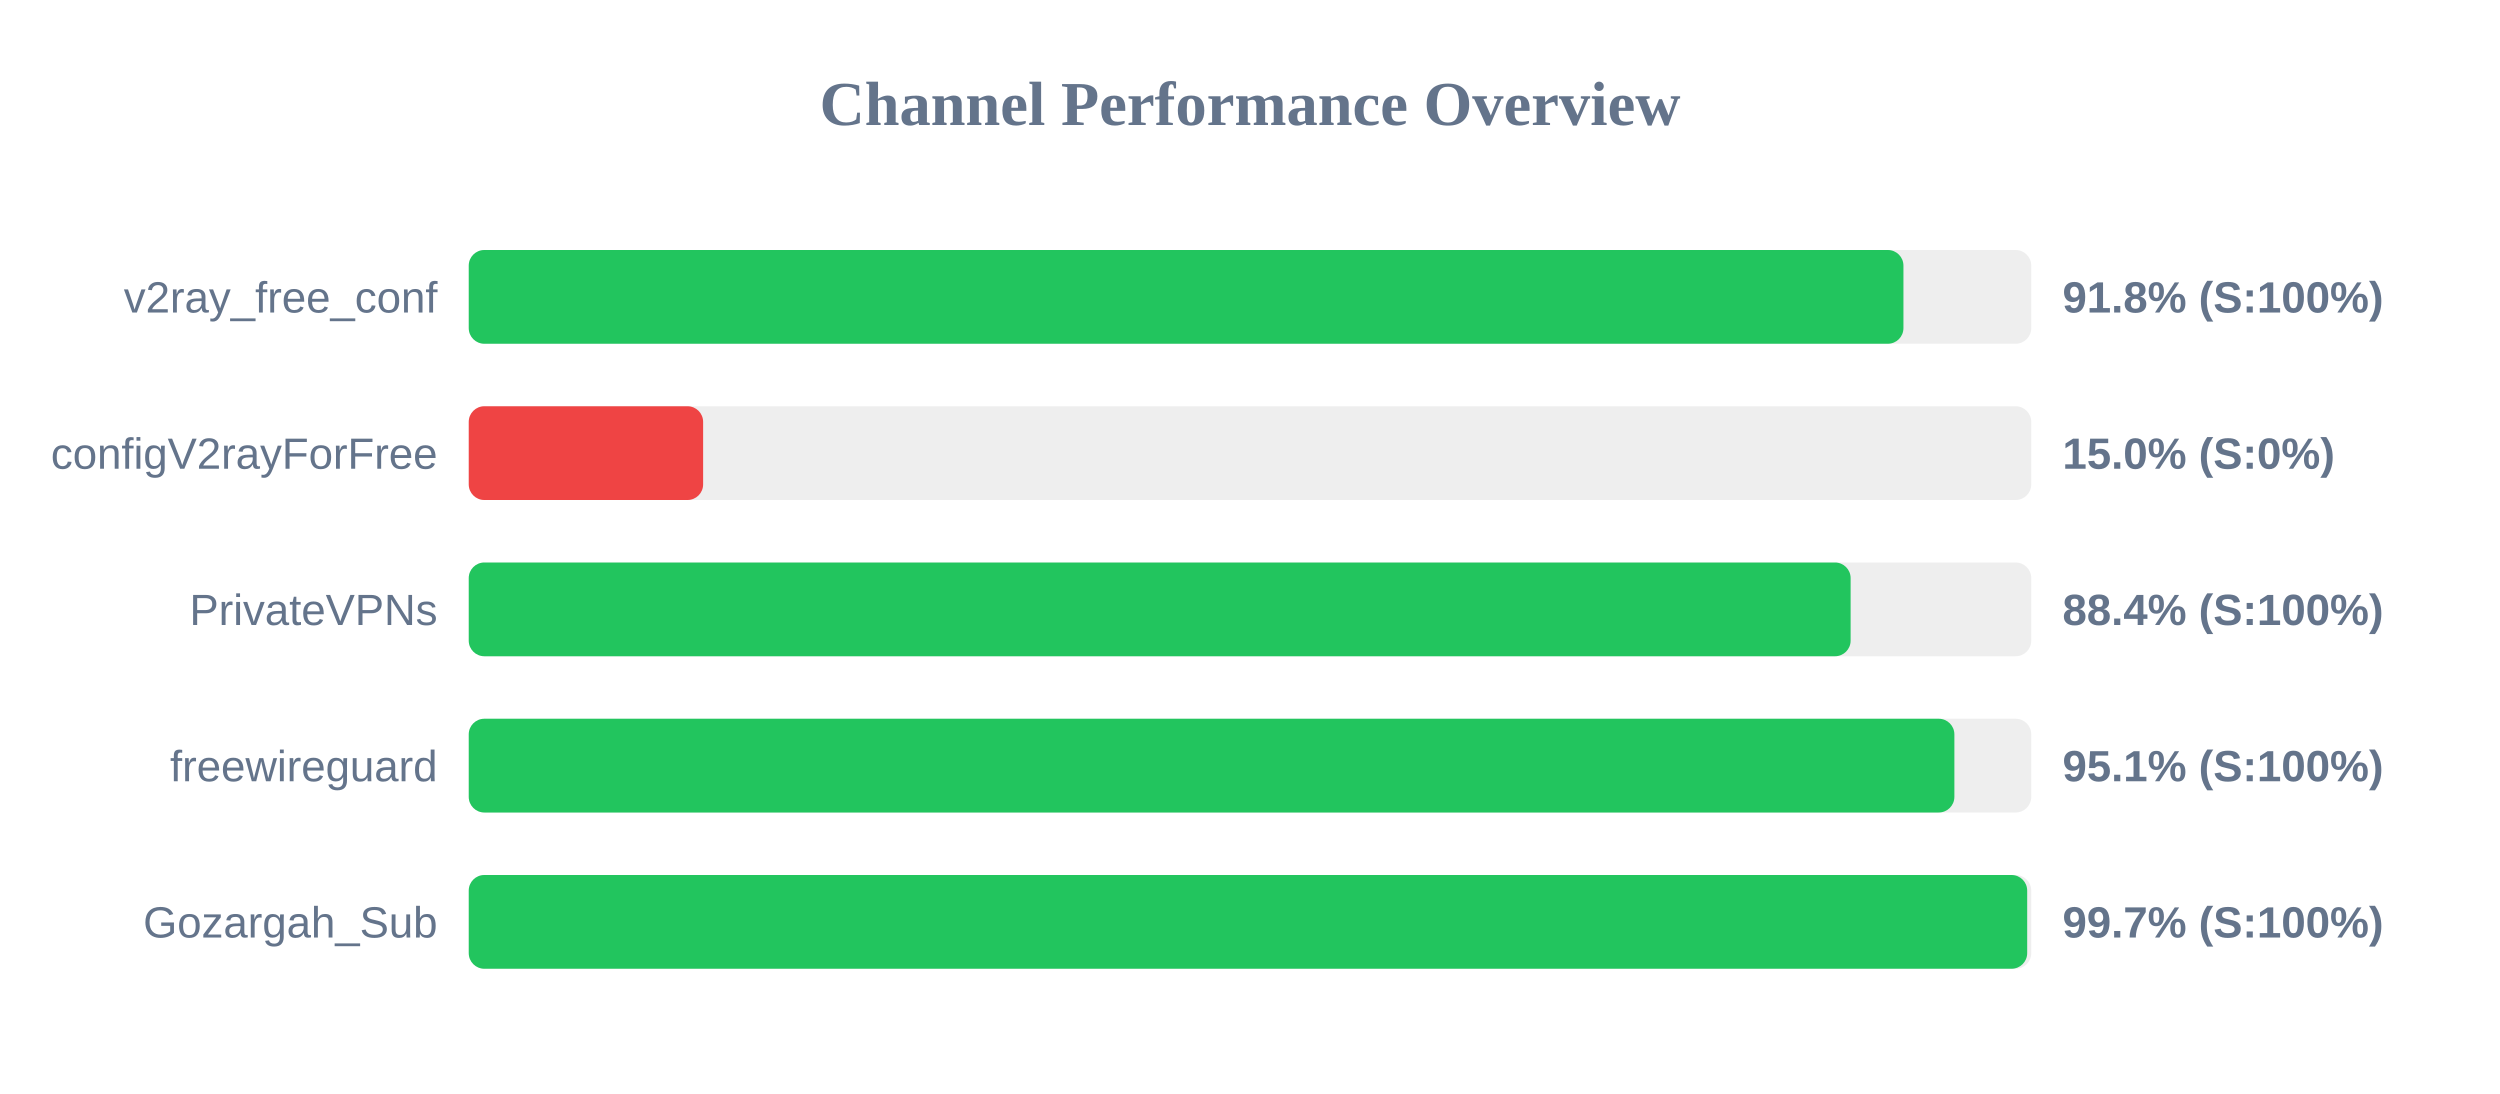
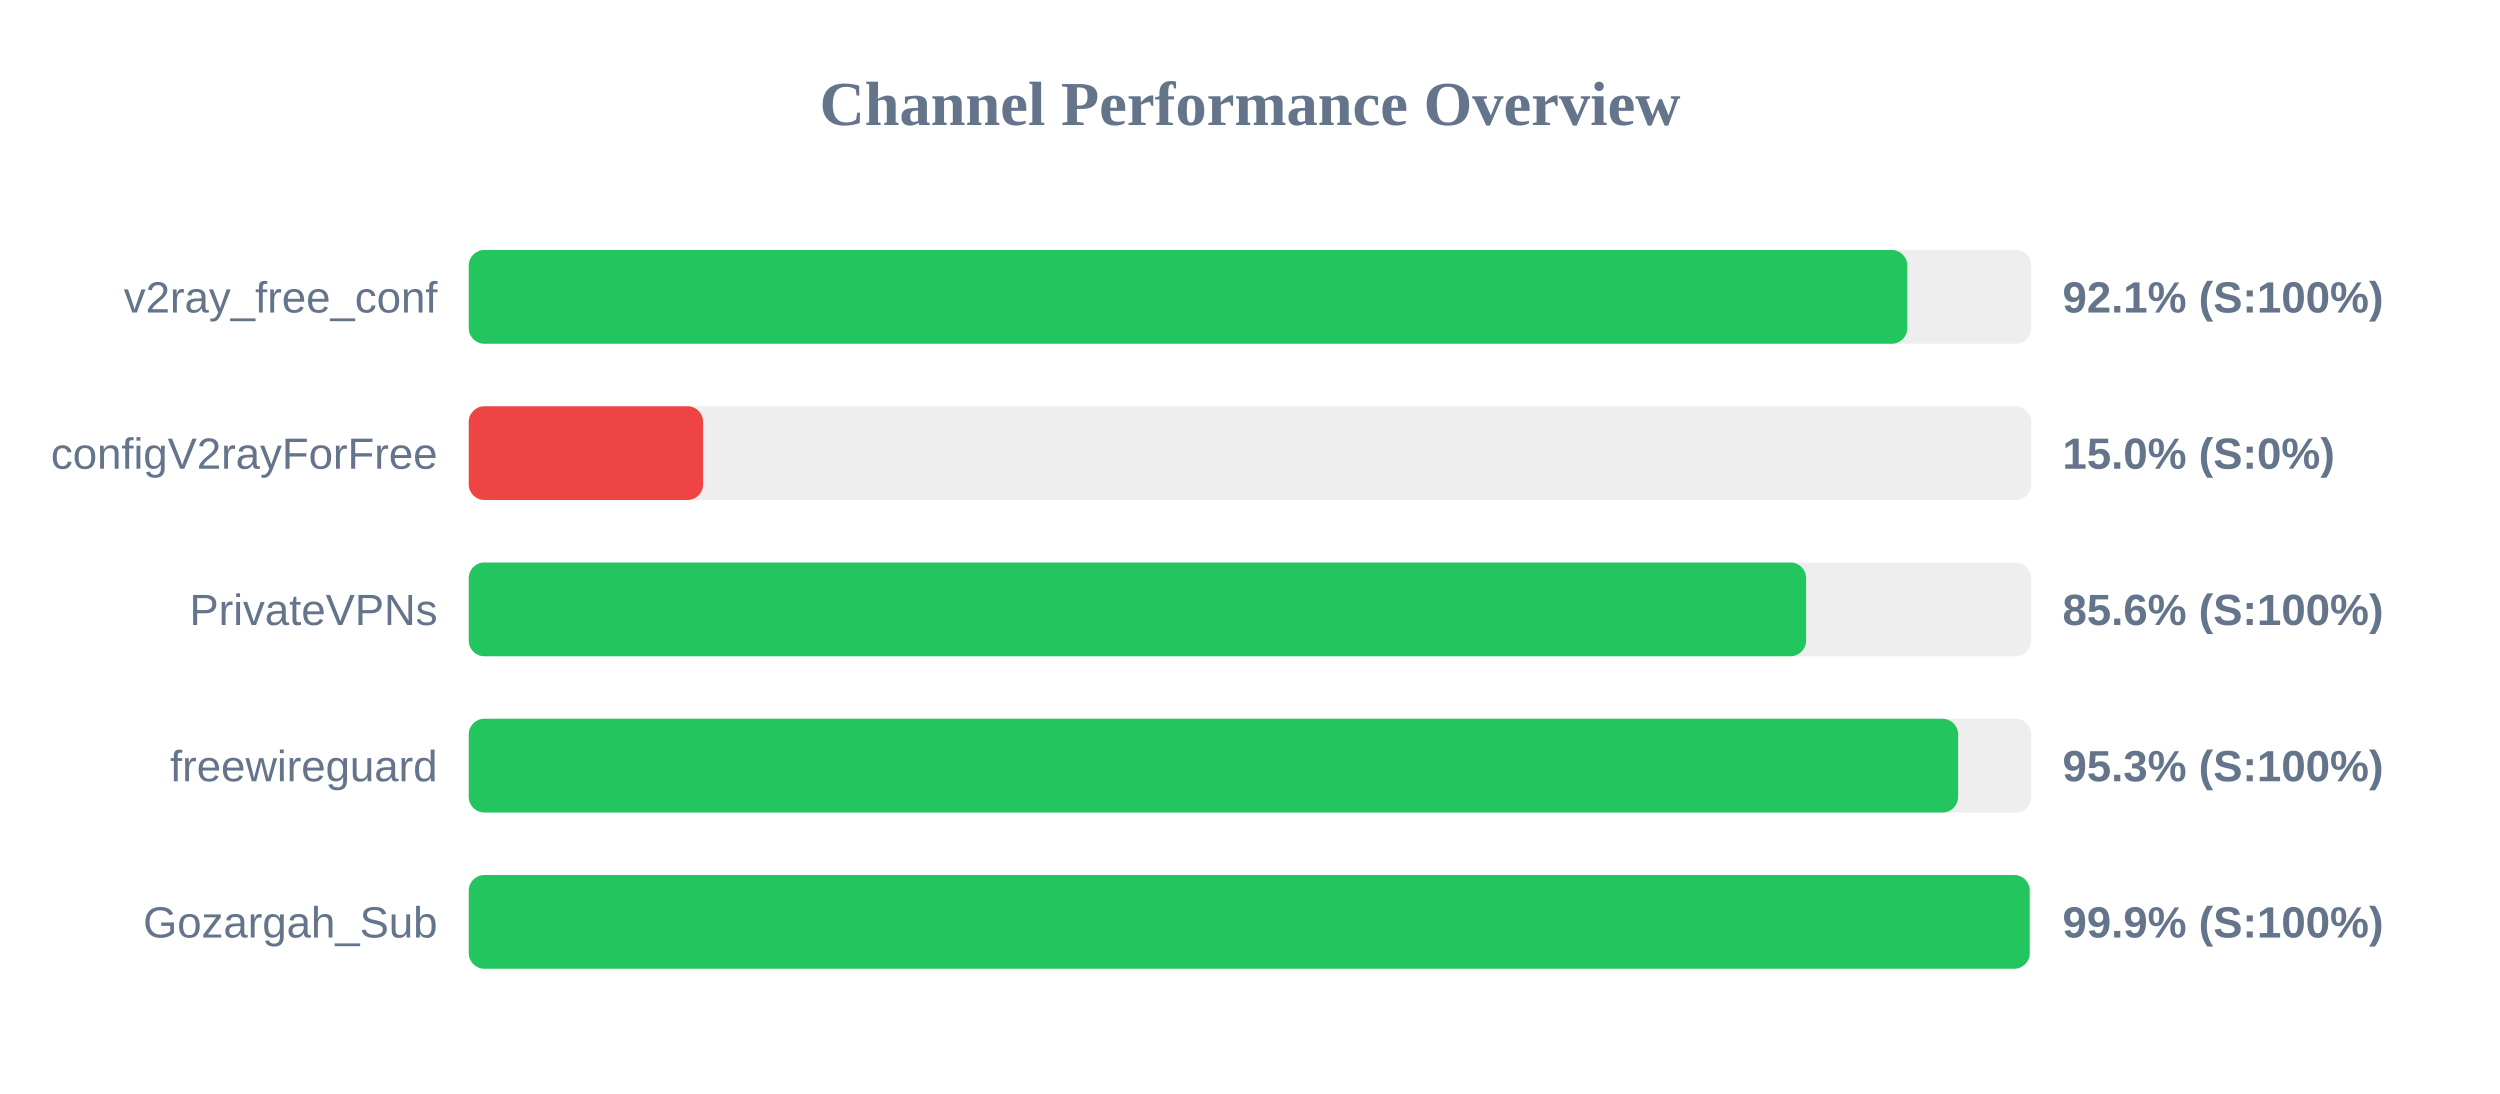
<svg xmlns="http://www.w3.org/2000/svg" width="800" height="350" version="1.1">
  <style>
        .row { font: 14px Arial; fill: #64748b; }
        .score { font: bold 14px Arial; fill: #64748b; }
    </style>
  <text x="400" y="40" text-anchor="middle" font-size="20px" font-weight="bold" fill="#64748b">Channel Performance Overview</text>
  <rect x="150" y="80" width="500" height="30" fill="#eee" rx="5" />
-   <rect x="150" y="80" width="459.1" height="30" fill="#22c55e" rx="5" />
+   <rect x="150" y="80" width="460.35" height="30" fill="#22c55e" rx="5" />
  <text x="140" y="100" text-anchor="end" class="row">v2ray_free_conf</text>
-   <text x="660" y="100" text-anchor="start" class="score">91.8% (S:100%)</text>
+   <text x="660" y="100" text-anchor="start" class="score">92.1% (S:100%)</text>
  <rect x="150" y="130" width="500" height="30" fill="#eee" rx="5" />
  <rect x="150" y="130" width="75.0" height="30" fill="#ef4444" rx="5" />
  <text x="140" y="150" text-anchor="end" class="row">configV2rayForFree</text>
  <text x="660" y="150" text-anchor="start" class="score">15.0% (S:0%)</text>
  <rect x="150" y="180" width="500" height="30" fill="#eee" rx="5" />
-   <rect x="150" y="180" width="442.2" height="30" fill="#22c55e" rx="5" />
+   <rect x="150" y="180" width="427.95" height="30" fill="#22c55e" rx="5" />
  <text x="140" y="200" text-anchor="end" class="row">PrivateVPNs</text>
-   <text x="660" y="200" text-anchor="start" class="score">88.4% (S:100%)</text>
+   <text x="660" y="200" text-anchor="start" class="score">85.6% (S:100%)</text>
  <rect x="150" y="230" width="500" height="30" fill="#eee" rx="5" />
-   <rect x="150" y="230" width="475.4" height="30" fill="#22c55e" rx="5" />
+   <rect x="150" y="230" width="476.6" height="30" fill="#22c55e" rx="5" />
  <text x="140" y="250" text-anchor="end" class="row">freewireguard</text>
-   <text x="660" y="250" text-anchor="start" class="score">95.1% (S:100%)</text>
+   <text x="660" y="250" text-anchor="start" class="score">95.3% (S:100%)</text>
  <rect x="150" y="280" width="500" height="30" fill="#eee" rx="5" />
-   <rect x="150" y="280" width="498.7" height="30" fill="#22c55e" rx="5" />
+   <rect x="150" y="280" width="499.5" height="30" fill="#22c55e" rx="5" />
  <text x="140" y="300" text-anchor="end" class="row">Gozargah_Sub</text>
-   <text x="660" y="300" text-anchor="start" class="score">99.7% (S:100%)</text>
+   <text x="660" y="300" text-anchor="start" class="score">99.9% (S:100%)</text>
</svg>
